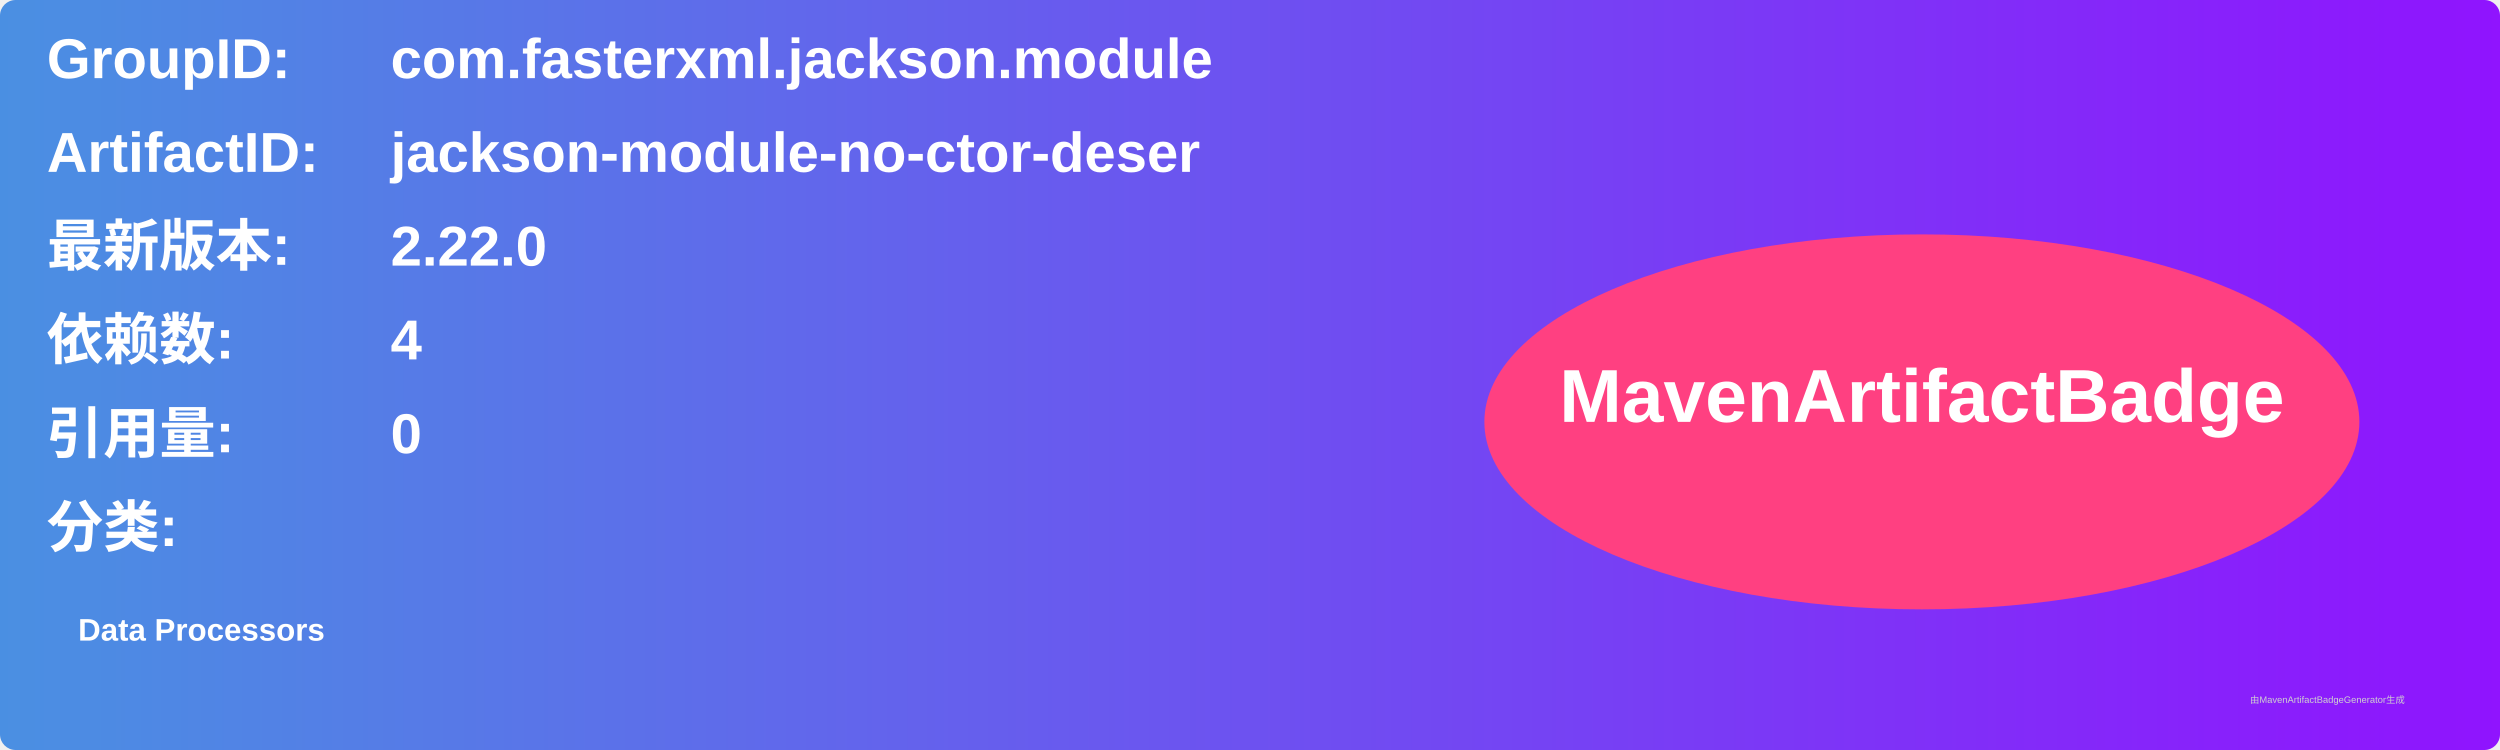
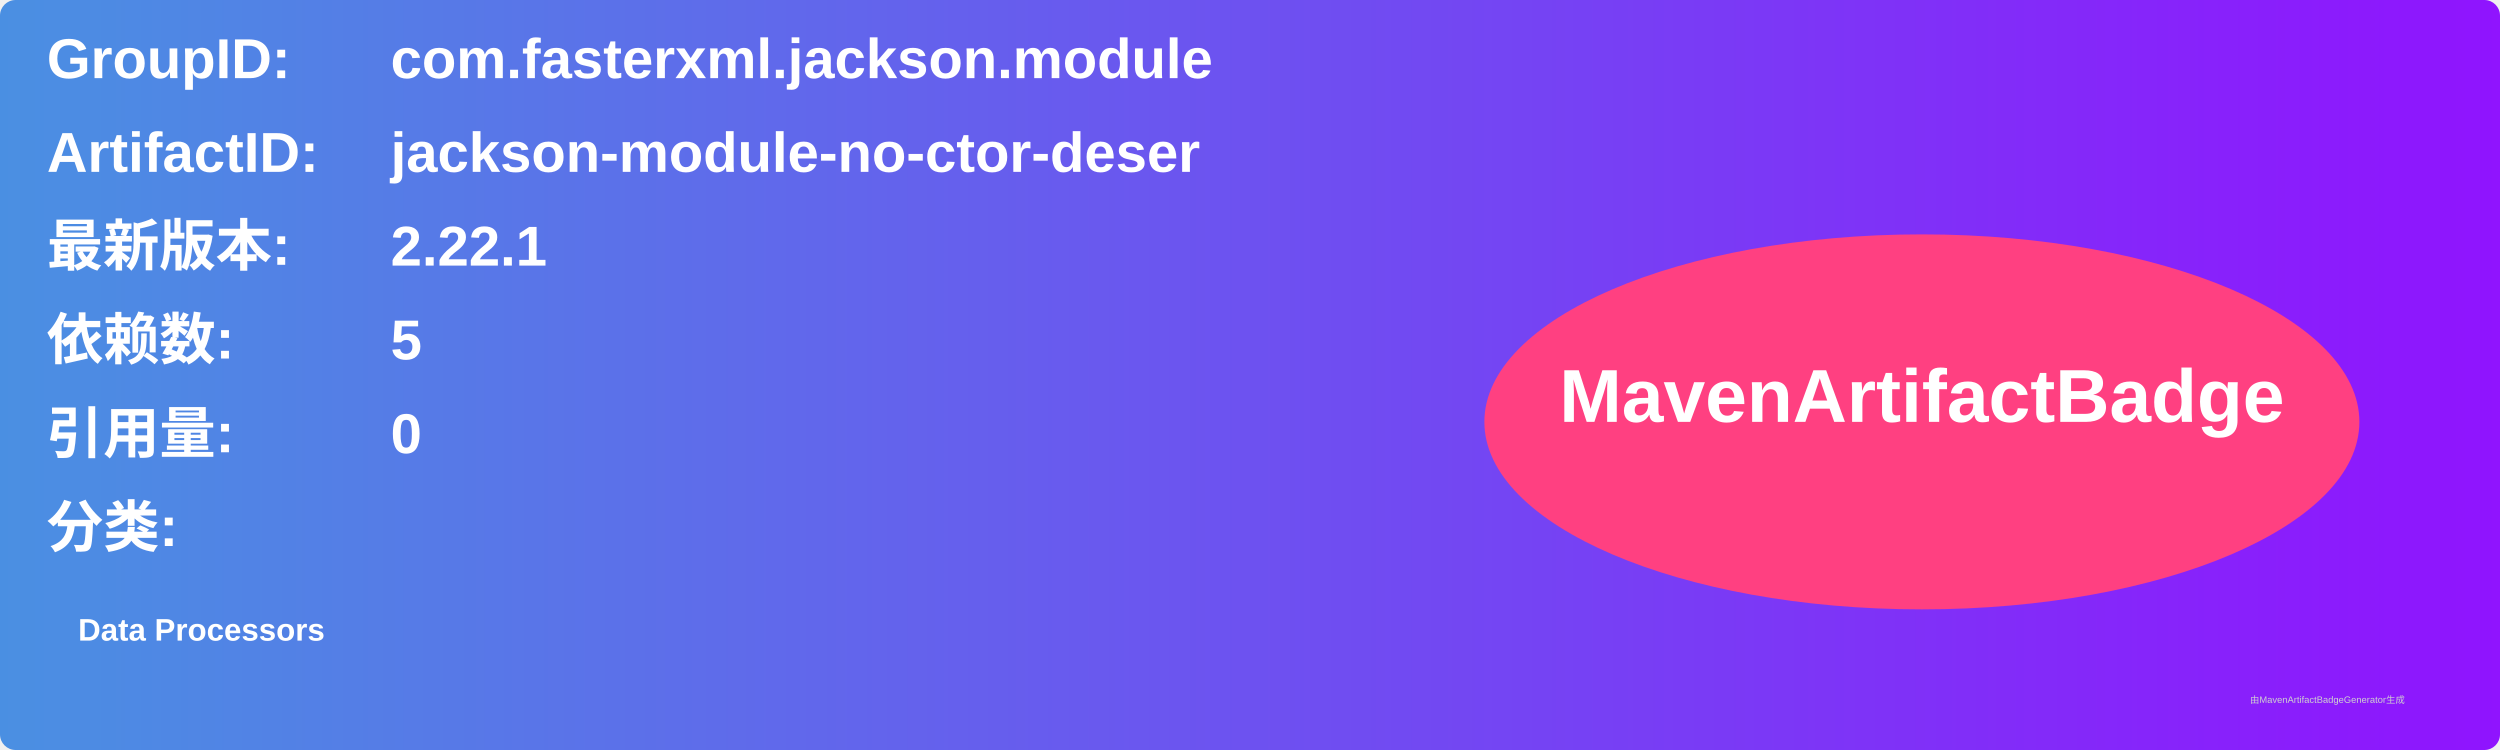
<svg xmlns="http://www.w3.org/2000/svg" width="800" height="240" viewBox="0 0 800 240">
  <linearGradient id="grad" x1="0%" y1="0%" x2="100%" y2="0%">
    <stop offset="0%" stop-color="#4a90e2" />
    <stop offset="100%" stop-color="#9013fe" />
  </linearGradient>
  <rect width="100%" height="100%" rx="5" ry="5" fill="url(#grad)" />
  <g transform="translate(15, 15)">
    <text x="0" y="10" font-family="Arial" font-size="18" fill="white" font-weight="bold" width="260">GroupID:</text>
    <text x="110" y="10" font-family="Arial" font-size="18" fill="white" font-weight="bold" width="460">com.fasterxml.jackson.module</text>
    <text x="0" y="40" font-family="Arial" font-size="18" fill="white" font-weight="bold" width="260">ArtifactID:</text>
    <text x="110" y="40" font-family="Arial" font-size="18" fill="white" font-weight="bold" width="460">jackson-module-no-ctor-deser</text>
    <text x="0" y="70" font-family="Arial" font-size="18" fill="white" font-weight="bold">最新版本:</text>
    <text x="110" y="70" font-family="Arial" font-size="18" fill="white" font-weight="bold">
-       <tspan font-weight="bold">2.22.0</tspan>
+       <tspan font-weight="bold">2.22.1</tspan>
    </text>
    <text x="0" y="100" font-family="Arial" font-size="18" fill="white" font-weight="bold">依赖数: </text>
    <text x="110" y="100" font-family="Arial" font-size="18" fill="white">
-       <tspan font-weight="bold">4</tspan>
+       <tspan font-weight="bold">5</tspan>
    </text>
    <text x="0" y="130" font-family="Arial" font-size="18" fill="white" font-weight="bold">引用量: </text>
    <text x="110" y="130" font-family="Arial" font-size="18" fill="white">
      <tspan font-weight="bold">0</tspan>
    </text>
    <text x="0" y="160" font-family="Arial" font-size="18" fill="white" font-weight="bold">分类:</text>
    <text x="10" y="190" font-family="Arial" font-size="10" fill="white">
      <tspan font-weight="bold">Data Processors</tspan>
    </text>
    <ellipse cx="600" cy="120" rx="140" ry="60" fill="#ff4081" />
    <text x="600" y="120" text-anchor="middle" font-family="Arial" font-size="24" fill="white" font-weight="bold">MavenArtifactBadge</text>
  </g>
  <text x="720" y="225" font-family="Arial" font-size="3" fill="#d0d0d0">由MavenArtifactBadgeGenerator生成</text>
</svg>
